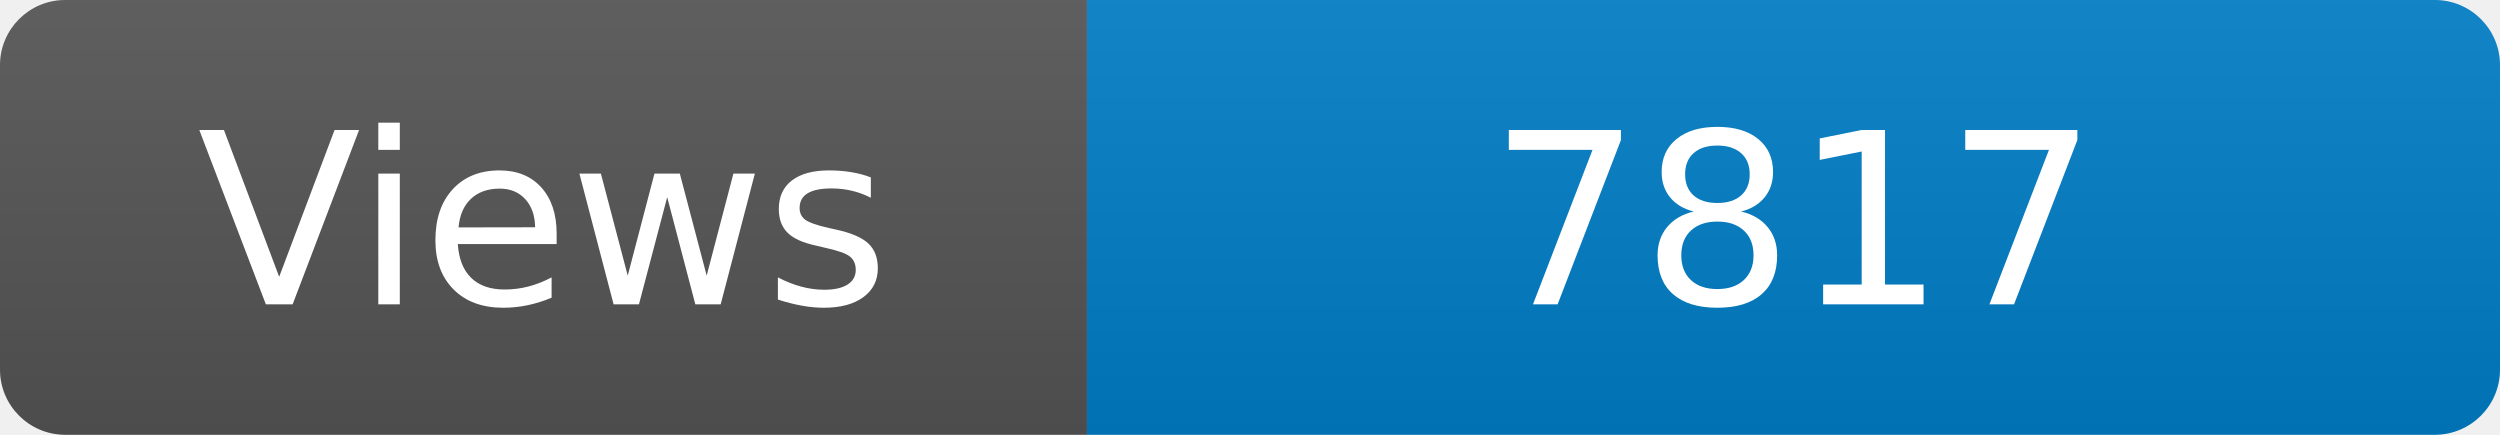
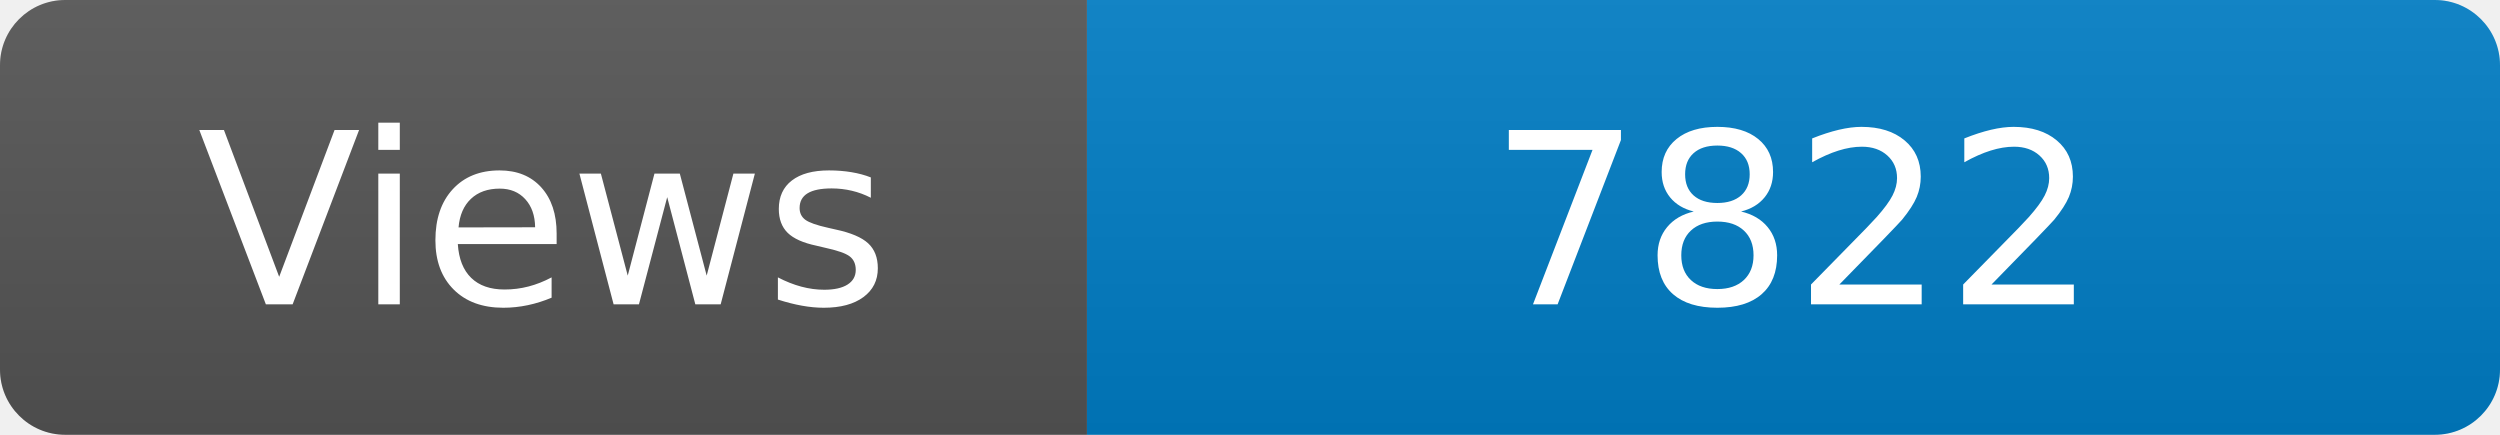
<svg xmlns="http://www.w3.org/2000/svg" width="115" height="20" role="img" aria-label="Maintained?: yes">
  <linearGradient id="s" x2="0" y2="100%">
    <stop offset="0" stop-color="#bbb" stop-opacity=".1" />
    <stop offset="1" stop-opacity=".1" />
  </linearGradient>
  <clipPath id="r">
    <rect width="115" height="20" rx="3" fill="#fff" />
  </clipPath>
  <g clip-path="url(#r)">
    <rect width="50" height="20" fill="#555" />
    <rect x="50" width="160" height="20" fill="#007ec6" />
    <rect width="115" height="20" fill="url(#s)" />
  </g>
  <g fill="#fff" text-anchor="middle" font-family="Verdana,Geneva,DejaVu Sans,sans-serif" font-size="110">
    <text x="250" y="140" transform="scale(.1)" fill="#fff">Views</text>
-     <text x="825" y="140" transform="scale(.1)" fill="#fff">7817</text>
+     <text x="825" y="140" transform="scale(.1)" fill="#fff">7822</text>
  </g>
</svg>
